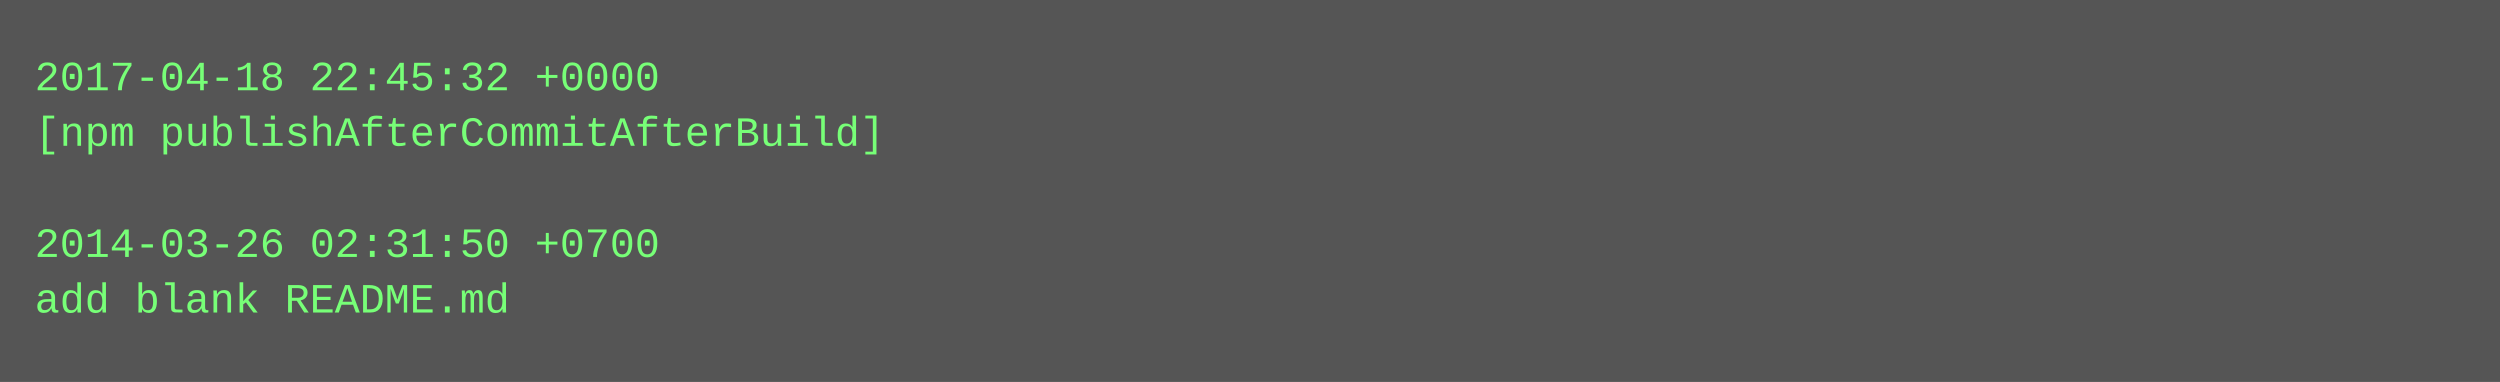
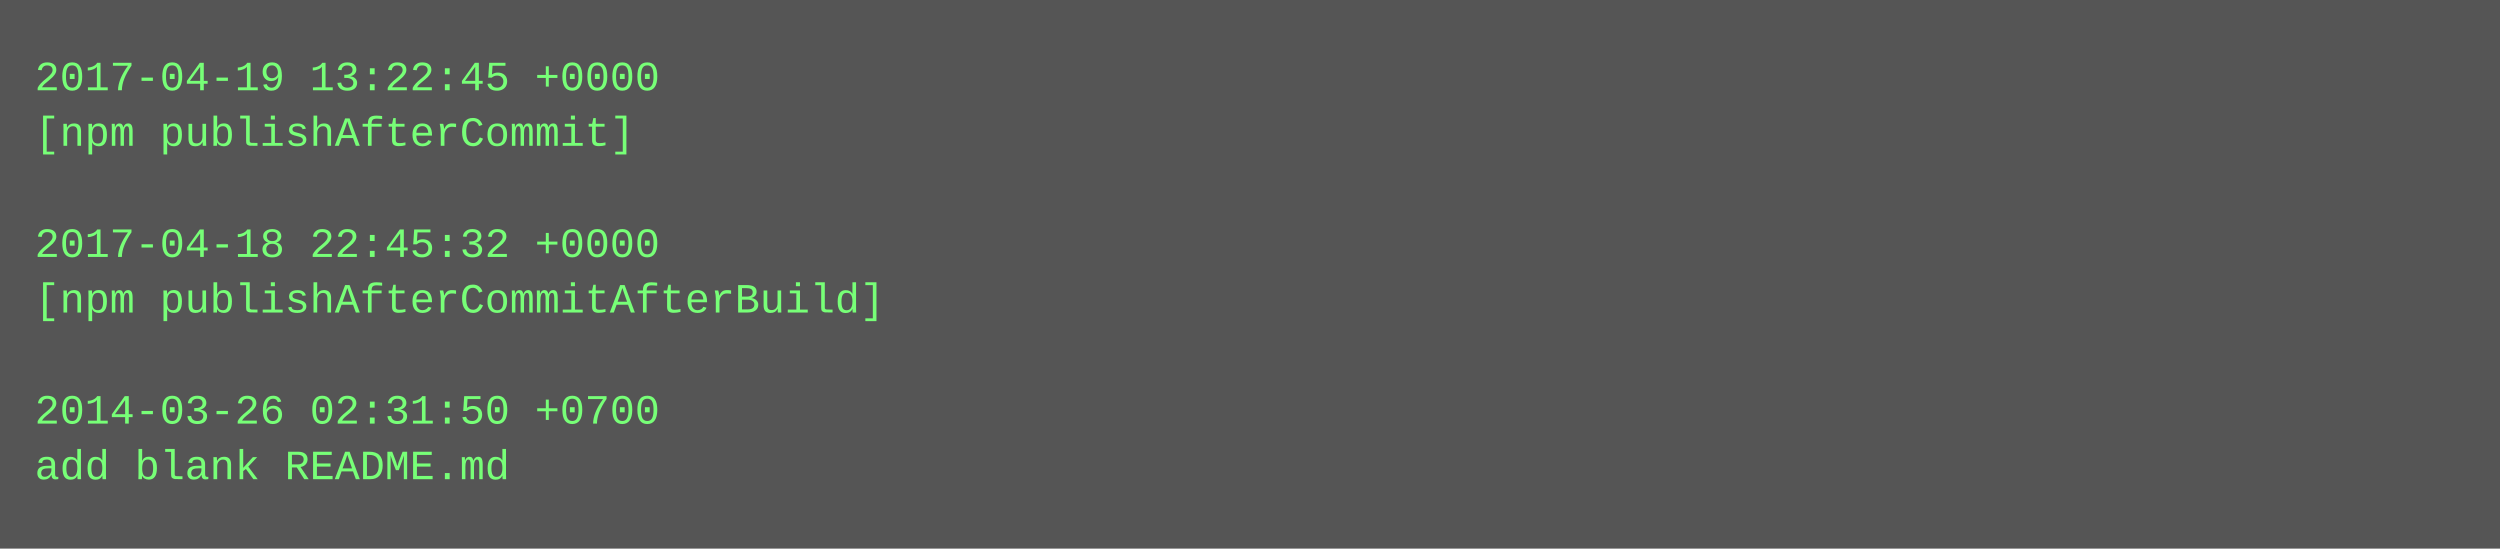
- <svg xmlns="http://www.w3.org/2000/svg" height="110" width="720">
-   <rect height="110" fill="#555" width="720" />
+ <svg xmlns="http://www.w3.org/2000/svg" height="158" width="720">
+   <rect height="158" fill="#555" width="720" />
  <text fill="#7f7" font-family="Courier New" font-size="12" xml:space="preserve">
-     <tspan x="10" y="26">2017-04-18 22:45:32 +0000</tspan>
-     <tspan x="10" y="42">[npm publishAfterCommitAfterBuild]</tspan>
+     <tspan x="10" y="26">2017-04-19 13:22:45 +0000</tspan>
+     <tspan x="10" y="42">[npm publishAfterCommit]</tspan>
    <tspan x="10" y="58" />
-     <tspan x="10" y="74">2014-03-26 02:31:50 +0700</tspan>
-     <tspan x="10" y="90">add blank README.md</tspan>
+     <tspan x="10" y="74">2017-04-18 22:45:32 +0000</tspan>
+     <tspan x="10" y="90">[npm publishAfterCommitAfterBuild]</tspan>
+     <tspan x="10" y="106" />
+     <tspan x="10" y="122">2014-03-26 02:31:50 +0700</tspan>
+     <tspan x="10" y="138">add blank README.md</tspan>
  </text>
</svg>
